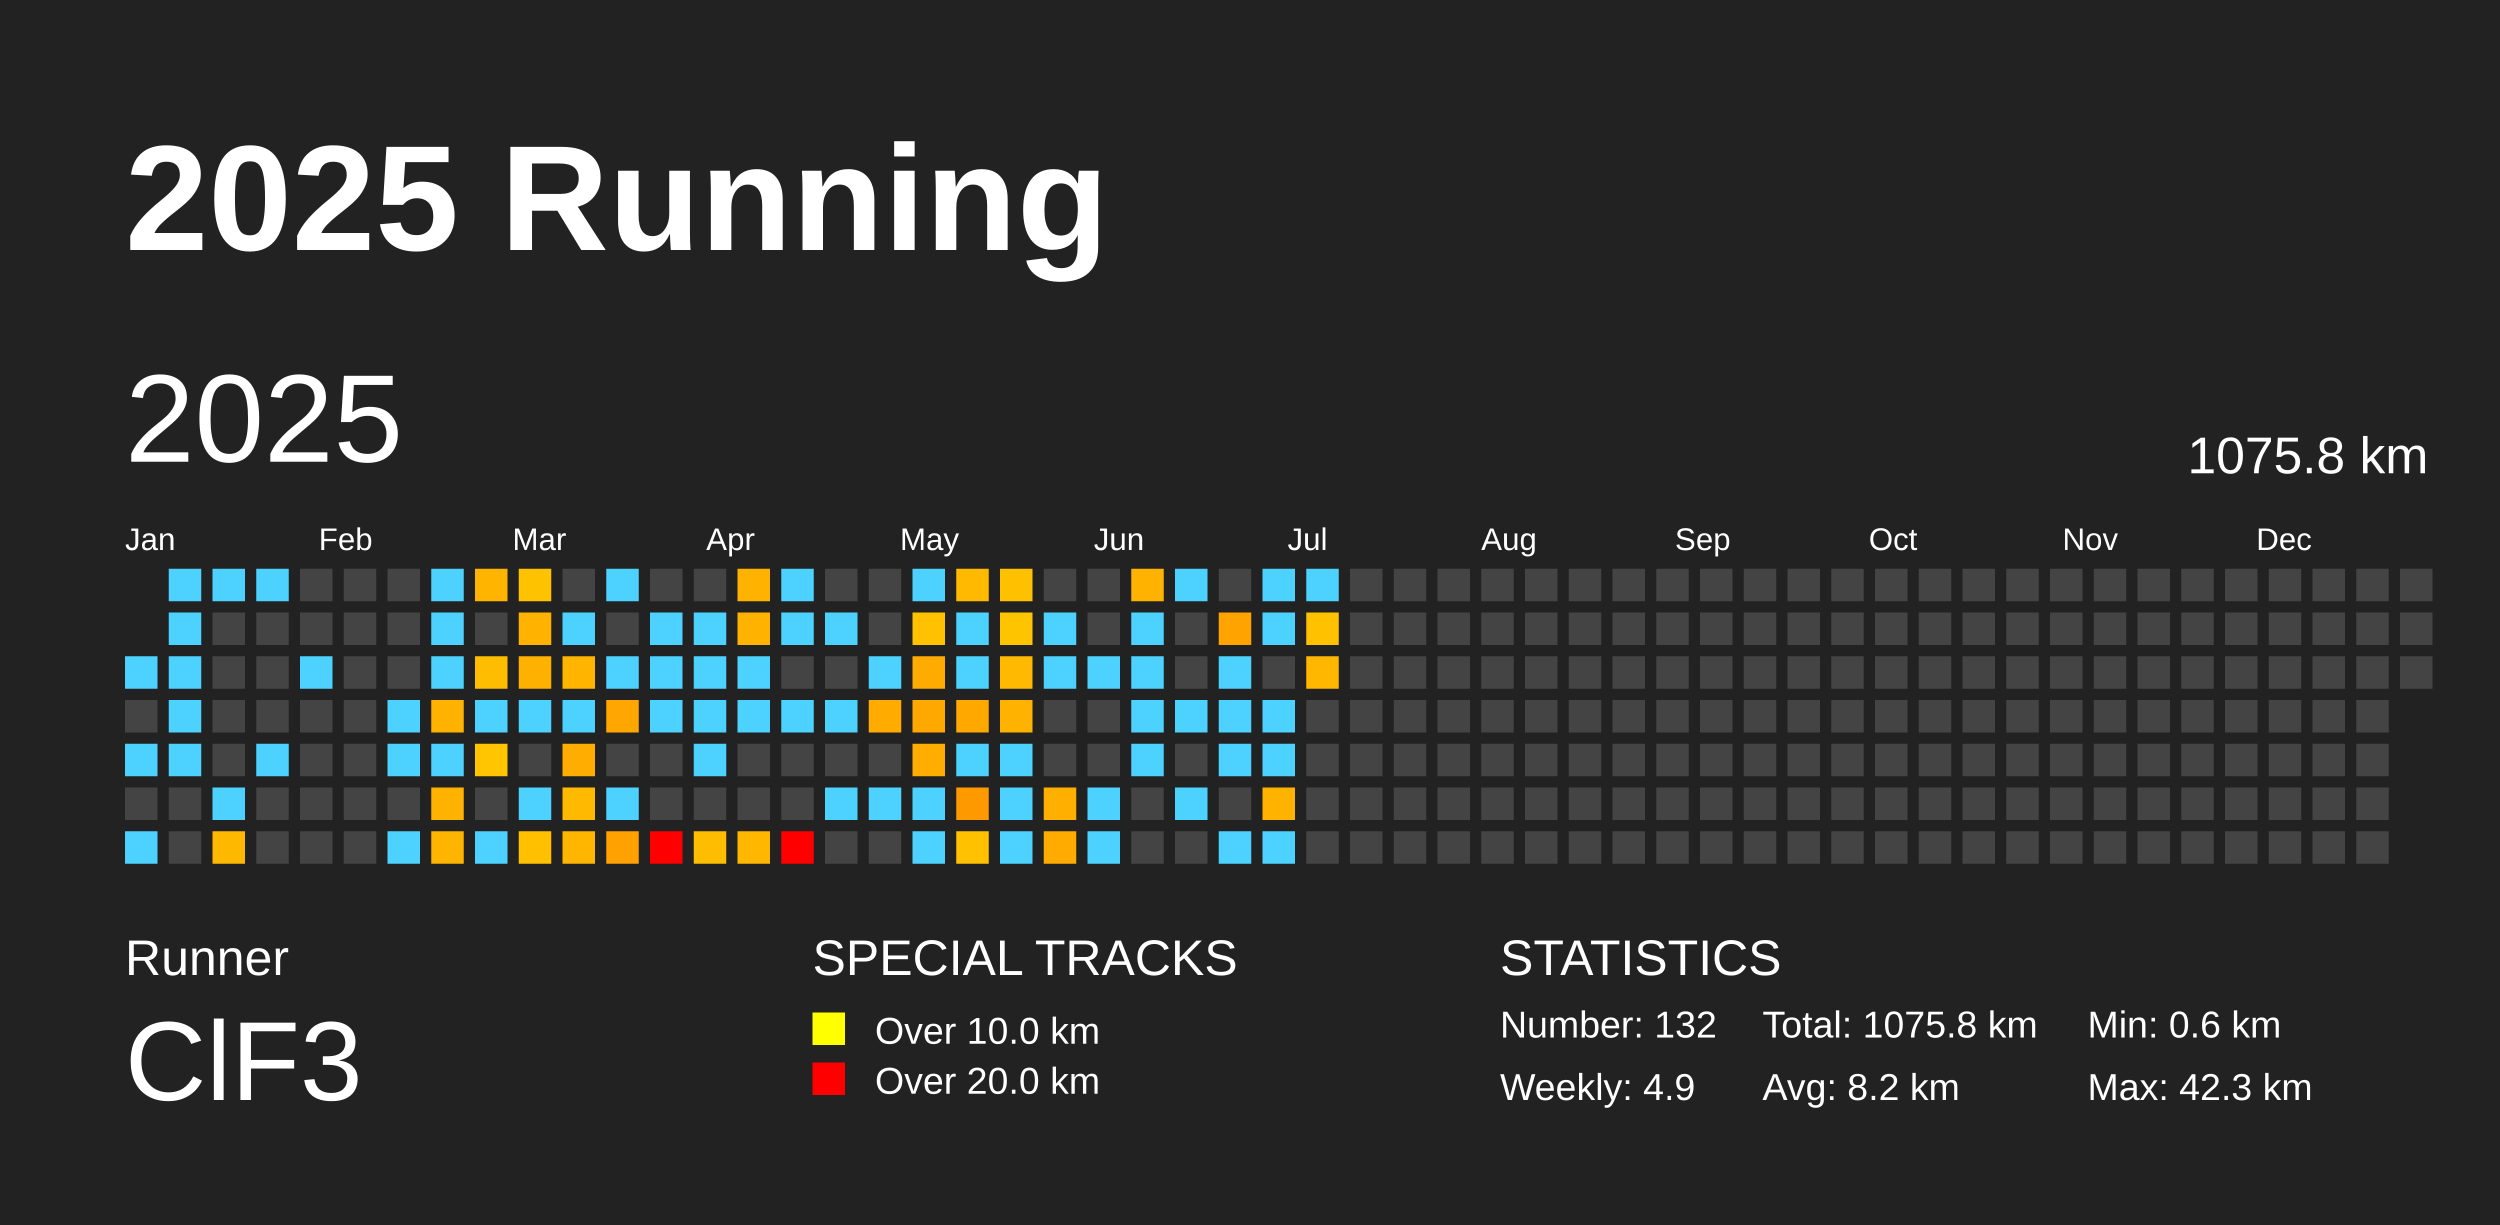
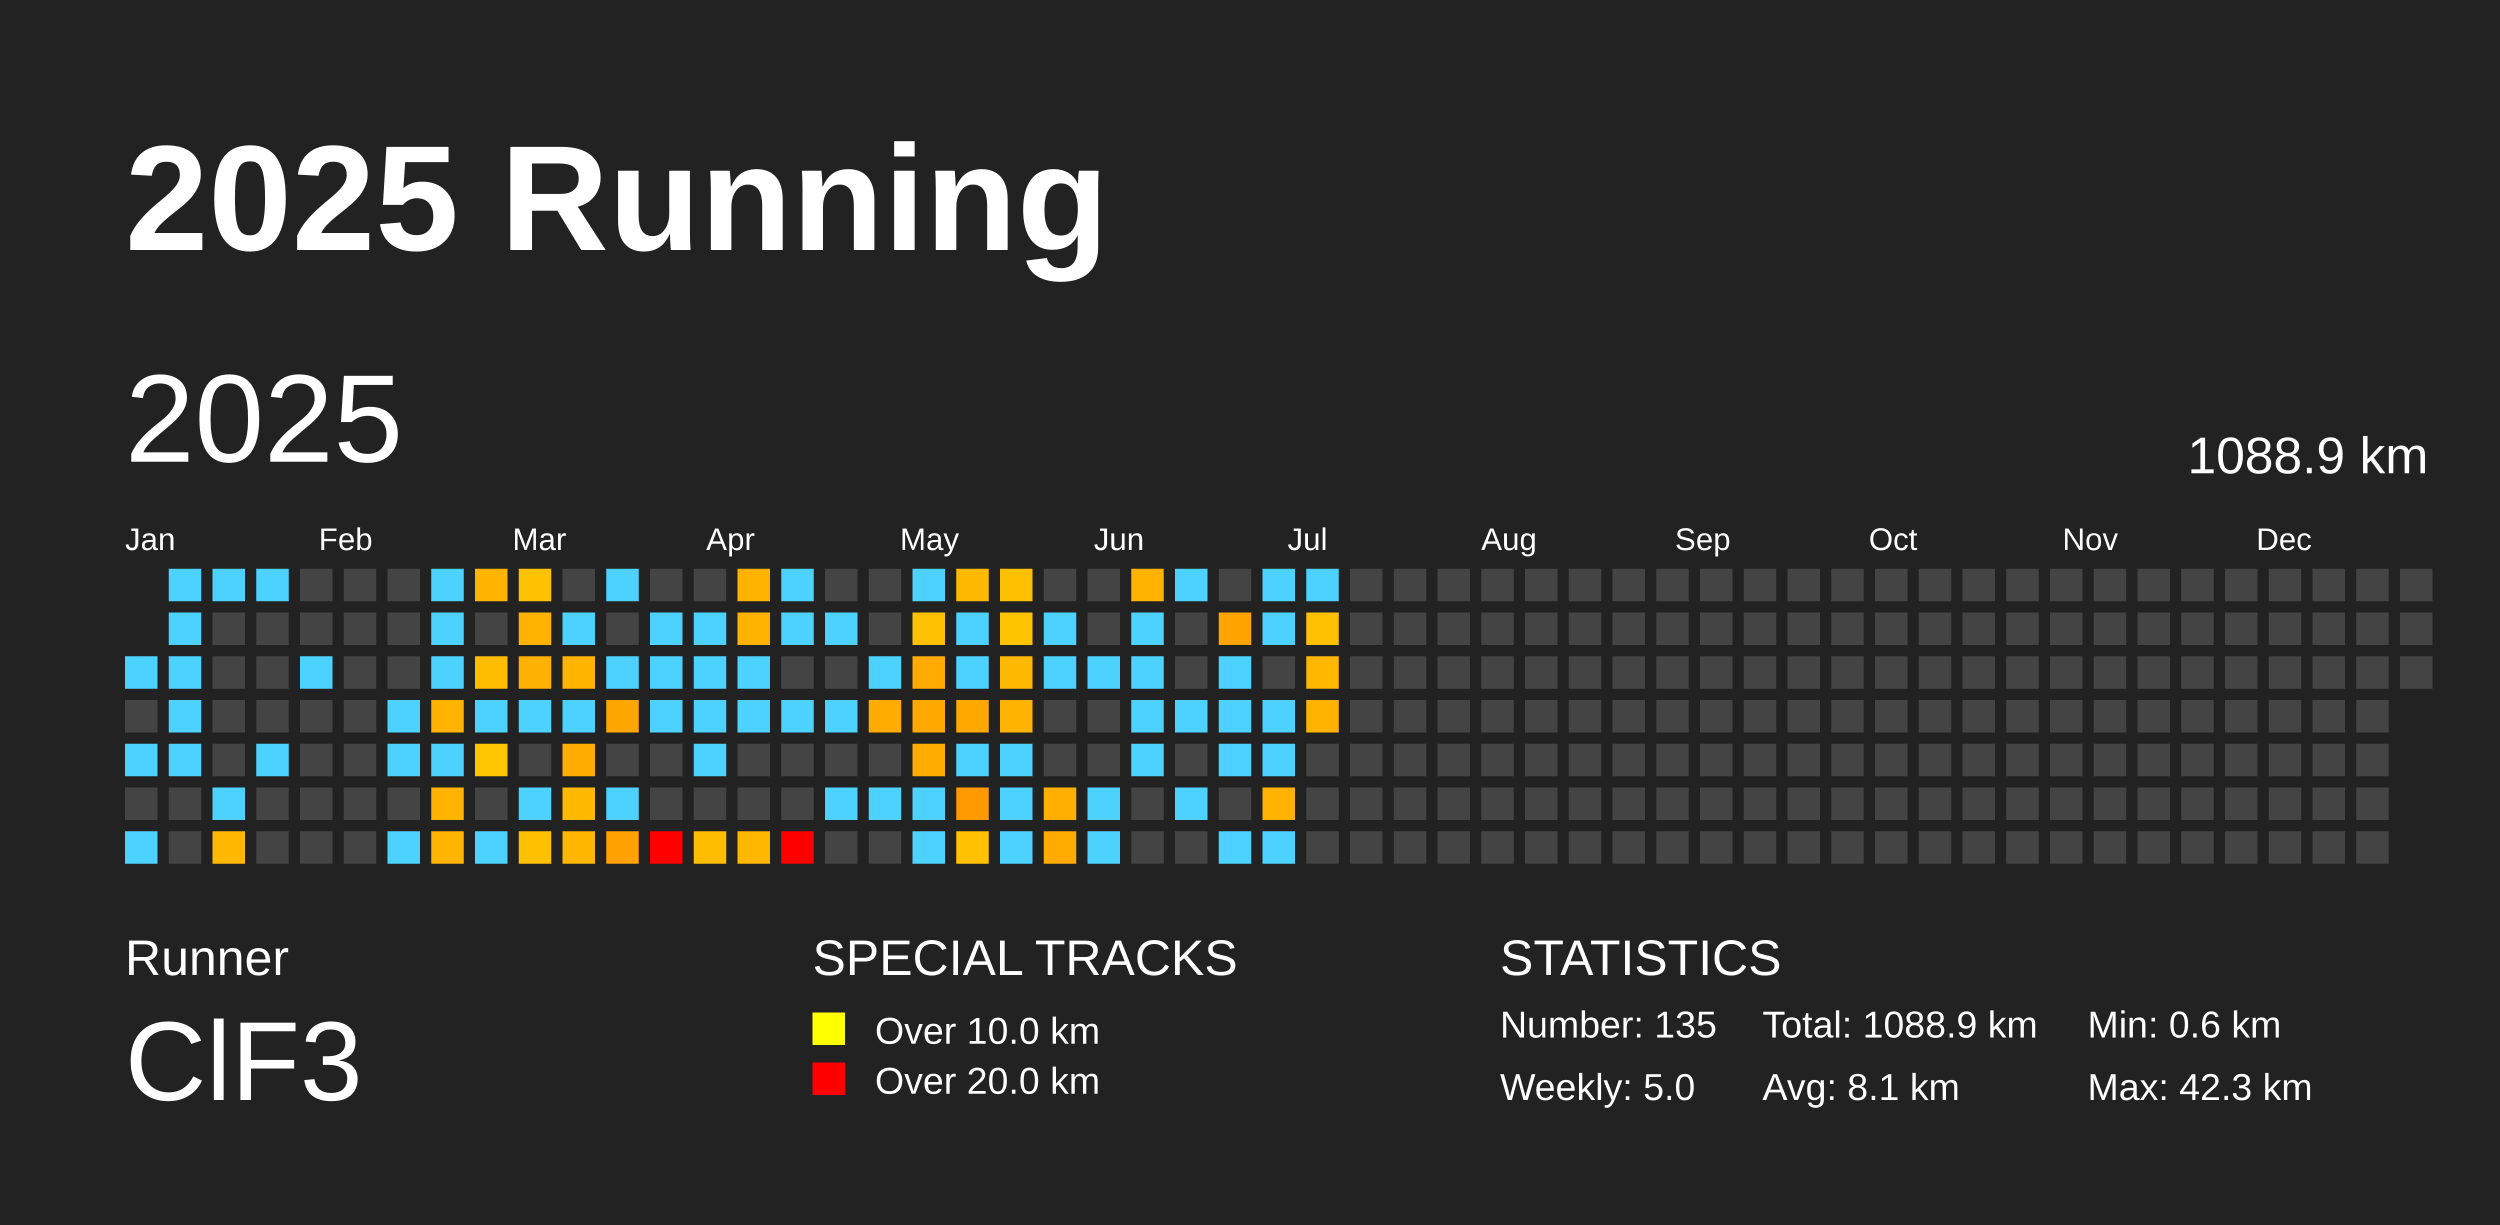
<svg xmlns="http://www.w3.org/2000/svg" baseProfile="full" height="98mm" version="1.1" viewBox="0,0,200,98" width="200mm">
  <defs />
  <rect fill="#222222" height="98" width="200" x="0" y="0" />
  <text fill="#FFFFFF" style="font-size:12px; font-family:Arial; font-weight:bold;" x="10" y="20">2025 Running</text>
  <text fill="#FFFFFF" style="font-size:4px; font-family:Arial" x="10" y="78">Runner</text>
  <text fill="#FFFFFF" style="font-size:9px; font-family:Arial" x="10" y="88">ClF3</text>
  <text fill="#FFFFFF" style="font-size:4px; font-family:Arial" x="65" y="78">SPECIAL TRACKS</text>
  <rect fill="yellow" height="2.6" width="2.6" x="65" y="81" />
  <text fill="#FFFFFF" style="font-size:3px; font-family:Arial" x="70" y="83.5">Over 10.0 km</text>
  <rect fill="red" height="2.6" width="2.6" x="65" y="85" />
  <text fill="#FFFFFF" style="font-size:3px; font-family:Arial" x="70" y="87.5">Over 20.0 km</text>
  <text fill="#FFFFFF" style="font-size:4px; font-family:Arial" x="120" y="78">STATISTICS</text>
-   <text fill="#FFFFFF" style="font-size:3px; font-family:Arial" x="120" y="83">Number: 132</text>
-   <text fill="#FFFFFF" style="font-size:3px; font-family:Arial" x="120" y="88">Weekly: 4.9</text>
-   <text fill="#FFFFFF" style="font-size:3px; font-family:Arial" x="141" y="83">Total: 1075.8 km</text>
-   <text fill="#FFFFFF" style="font-size:3px; font-family:Arial" x="141" y="88">Avg: 8.2 km</text>
+   <text fill="#FFFFFF" style="font-size:3px; font-family:Arial" x="120" y="83">Number: 135</text>
+   <text fill="#FFFFFF" style="font-size:3px; font-family:Arial" x="120" y="88">Weekly: 5.0</text>
+   <text fill="#FFFFFF" style="font-size:3px; font-family:Arial" x="141" y="83">Total: 1088.9 km</text>
+   <text fill="#FFFFFF" style="font-size:3px; font-family:Arial" x="141" y="88">Avg: 8.1 km</text>
  <text fill="#FFFFFF" style="font-size:3px; font-family:Arial" x="167" y="83">Min: 0.6 km</text>
  <text fill="#FFFFFF" style="font-size:3px; font-family:Arial" x="167" y="88">Max: 42.3 km</text>
  <text dominant-baseline="hanging" fill="#FFFFFF" style="font-size:10.0px; font-family:Arial;" x="10" y="30">2025</text>
-   <text dominant-baseline="hanging" fill="#FFFFFF" style="font-size:4.125px; font-family:Arial;" x="175" y="35">1075.8 km</text>
+   <text dominant-baseline="hanging" fill="#FFFFFF" style="font-size:4.125px; font-family:Arial;" x="175" y="35">1088.9 km</text>
  <text fill="#FFFFFF" style="font-size:2.5px; font-family:Arial" x="10.0" y="44">Jan</text>
  <text fill="#FFFFFF" style="font-size:2.5px; font-family:Arial" x="25.5" y="44">Feb</text>
  <text fill="#FFFFFF" style="font-size:2.5px; font-family:Arial" x="41.0" y="44">Mar</text>
  <text fill="#FFFFFF" style="font-size:2.5px; font-family:Arial" x="56.5" y="44">Apr</text>
  <text fill="#FFFFFF" style="font-size:2.5px; font-family:Arial" x="72.0" y="44">May</text>
  <text fill="#FFFFFF" style="font-size:2.5px; font-family:Arial" x="87.5" y="44">Jun</text>
  <text fill="#FFFFFF" style="font-size:2.5px; font-family:Arial" x="103.0" y="44">Jul</text>
  <text fill="#FFFFFF" style="font-size:2.5px; font-family:Arial" x="118.5" y="44">Aug</text>
  <text fill="#FFFFFF" style="font-size:2.5px; font-family:Arial" x="134.0" y="44">Sep</text>
  <text fill="#FFFFFF" style="font-size:2.5px; font-family:Arial" x="149.5" y="44">Oct</text>
  <text fill="#FFFFFF" style="font-size:2.5px; font-family:Arial" x="165.0" y="44">Nov</text>
  <text fill="#FFFFFF" style="font-size:2.5px; font-family:Arial" x="180.5" y="44">Dec</text>
  <rect fill="#4dd2ff" height="2.6" width="2.6" x="10.0" y="52.5" />
  <rect fill="#444444" height="2.6" width="2.6" x="10.0" y="56.0" />
  <rect fill="#4dd2ff" height="2.6" width="2.6" x="10.0" y="59.5" />
  <rect fill="#444444" height="2.6" width="2.6" x="10.0" y="63.0" />
  <rect fill="#4dd2ff" height="2.6" width="2.6" x="10.0" y="66.5" />
  <rect fill="#4dd2ff" height="2.6" width="2.6" x="13.5" y="45.5" />
  <rect fill="#4dd2ff" height="2.6" width="2.6" x="13.5" y="49.0" />
  <rect fill="#4dd2ff" height="2.6" width="2.6" x="13.5" y="52.5" />
  <rect fill="#4dd2ff" height="2.6" width="2.6" x="13.5" y="56.0" />
  <rect fill="#4dd2ff" height="2.6" width="2.6" x="13.5" y="59.5" />
  <rect fill="#444444" height="2.6" width="2.6" x="13.5" y="63.0" />
  <rect fill="#444444" height="2.6" width="2.6" x="13.5" y="66.5" />
  <rect fill="#4dd2ff" height="2.6" width="2.6" x="17.0" y="45.5" />
  <rect fill="#444444" height="2.6" width="2.6" x="17.0" y="49.0" />
  <rect fill="#444444" height="2.6" width="2.6" x="17.0" y="52.5" />
  <rect fill="#444444" height="2.6" width="2.6" x="17.0" y="56.0" />
  <rect fill="#444444" height="2.6" width="2.6" x="17.0" y="59.5" />
  <rect fill="#4dd2ff" height="2.6" width="2.6" x="17.0" y="63.0" />
  <rect fill="#ffb800" height="2.6" width="2.6" x="17.0" y="66.5" />
  <rect fill="#4dd2ff" height="2.6" width="2.6" x="20.5" y="45.5" />
  <rect fill="#444444" height="2.6" width="2.6" x="20.5" y="49.0" />
  <rect fill="#444444" height="2.6" width="2.6" x="20.5" y="52.5" />
  <rect fill="#444444" height="2.6" width="2.6" x="20.5" y="56.0" />
  <rect fill="#4dd2ff" height="2.6" width="2.6" x="20.5" y="59.5" />
  <rect fill="#444444" height="2.6" width="2.6" x="20.5" y="63.0" />
  <rect fill="#444444" height="2.6" width="2.6" x="20.5" y="66.5" />
  <rect fill="#444444" height="2.6" width="2.6" x="24.0" y="45.5" />
  <rect fill="#444444" height="2.6" width="2.6" x="24.0" y="49.0" />
  <rect fill="#4dd2ff" height="2.6" width="2.6" x="24.0" y="52.5" />
  <rect fill="#444444" height="2.6" width="2.6" x="24.0" y="56.0" />
  <rect fill="#444444" height="2.6" width="2.6" x="24.0" y="59.5" />
  <rect fill="#444444" height="2.6" width="2.6" x="24.0" y="63.0" />
  <rect fill="#444444" height="2.6" width="2.6" x="24.0" y="66.5" />
  <rect fill="#444444" height="2.6" width="2.6" x="27.5" y="45.5" />
  <rect fill="#444444" height="2.6" width="2.6" x="27.5" y="49.0" />
  <rect fill="#444444" height="2.6" width="2.6" x="27.5" y="52.5" />
  <rect fill="#444444" height="2.6" width="2.6" x="27.5" y="56.0" />
  <rect fill="#444444" height="2.6" width="2.6" x="27.5" y="59.5" />
  <rect fill="#444444" height="2.6" width="2.6" x="27.5" y="63.0" />
  <rect fill="#444444" height="2.6" width="2.6" x="27.5" y="66.5" />
  <rect fill="#444444" height="2.6" width="2.6" x="31.0" y="45.5" />
  <rect fill="#444444" height="2.6" width="2.6" x="31.0" y="49.0" />
  <rect fill="#444444" height="2.6" width="2.6" x="31.0" y="52.5" />
  <rect fill="#4dd2ff" height="2.6" width="2.6" x="31.0" y="56.0" />
  <rect fill="#4dd2ff" height="2.6" width="2.6" x="31.0" y="59.5" />
  <rect fill="#444444" height="2.6" width="2.6" x="31.0" y="63.0" />
  <rect fill="#4dd2ff" height="2.6" width="2.6" x="31.0" y="66.5" />
  <rect fill="#4dd2ff" height="2.6" width="2.6" x="34.5" y="45.5" />
  <rect fill="#4dd2ff" height="2.6" width="2.6" x="34.5" y="49.0" />
  <rect fill="#4dd2ff" height="2.6" width="2.6" x="34.5" y="52.5" />
  <rect fill="#ffb300" height="2.6" width="2.6" x="34.5" y="56.0" />
  <rect fill="#4dd2ff" height="2.6" width="2.6" x="34.5" y="59.5" />
  <rect fill="#ffb200" height="2.6" width="2.6" x="34.5" y="63.0" />
  <rect fill="#ffb400" height="2.6" width="2.6" x="34.5" y="66.5" />
  <rect fill="#ffb400" height="2.6" width="2.6" x="38.0" y="45.5" />
  <rect fill="#444444" height="2.6" width="2.6" x="38.0" y="49.0" />
  <rect fill="#ffbd00" height="2.6" width="2.6" x="38.0" y="52.5" />
  <rect fill="#4dd2ff" height="2.6" width="2.6" x="38.0" y="56.0" />
  <rect fill="#ffc500" height="2.6" width="2.6" x="38.0" y="59.5" />
  <rect fill="#444444" height="2.6" width="2.6" x="38.0" y="63.0" />
  <rect fill="#4dd2ff" height="2.6" width="2.6" x="38.0" y="66.5" />
  <rect fill="#ffc200" height="2.6" width="2.6" x="41.5" y="45.5" />
  <rect fill="#ffb300" height="2.6" width="2.6" x="41.5" y="49.0" />
  <rect fill="#ffb100" height="2.6" width="2.6" x="41.5" y="52.5" />
  <rect fill="#4dd2ff" height="2.6" width="2.6" x="41.5" y="56.0" />
  <rect fill="#444444" height="2.6" width="2.6" x="41.5" y="59.5" />
  <rect fill="#4dd2ff" height="2.6" width="2.6" x="41.5" y="63.0" />
  <rect fill="#ffc000" height="2.6" width="2.6" x="41.5" y="66.5" />
  <rect fill="#444444" height="2.6" width="2.6" x="45.0" y="45.5" />
  <rect fill="#4dd2ff" height="2.6" width="2.6" x="45.0" y="49.0" />
  <rect fill="#ffb400" height="2.6" width="2.6" x="45.0" y="52.5" />
  <rect fill="#4dd2ff" height="2.6" width="2.6" x="45.0" y="56.0" />
  <rect fill="#ffad00" height="2.6" width="2.6" x="45.0" y="59.5" />
  <rect fill="#ffba00" height="2.6" width="2.6" x="45.0" y="63.0" />
  <rect fill="#ffb600" height="2.6" width="2.6" x="45.0" y="66.5" />
  <rect fill="#4dd2ff" height="2.6" width="2.6" x="48.5" y="45.5" />
  <rect fill="#444444" height="2.6" width="2.6" x="48.5" y="49.0" />
  <rect fill="#4dd2ff" height="2.6" width="2.6" x="48.5" y="52.5" />
  <rect fill="#ffa700" height="2.6" width="2.6" x="48.5" y="56.0" />
  <rect fill="#444444" height="2.6" width="2.6" x="48.5" y="59.5" />
  <rect fill="#4dd2ff" height="2.6" width="2.6" x="48.5" y="63.0" />
  <rect fill="#ffa100" height="2.6" width="2.6" x="48.5" y="66.5" />
  <rect fill="#444444" height="2.6" width="2.6" x="52.0" y="45.5" />
  <rect fill="#4dd2ff" height="2.6" width="2.6" x="52.0" y="49.0" />
  <rect fill="#4dd2ff" height="2.6" width="2.6" x="52.0" y="52.5" />
  <rect fill="#4dd2ff" height="2.6" width="2.6" x="52.0" y="56.0" />
  <rect fill="#444444" height="2.6" width="2.6" x="52.0" y="59.5" />
  <rect fill="#444444" height="2.6" width="2.6" x="52.0" y="63.0" />
  <rect fill="red" height="2.6" width="2.6" x="52.0" y="66.5" />
  <rect fill="#444444" height="2.6" width="2.6" x="55.5" y="45.5" />
  <rect fill="#4dd2ff" height="2.6" width="2.6" x="55.5" y="49.0" />
  <rect fill="#4dd2ff" height="2.6" width="2.6" x="55.5" y="52.5" />
  <rect fill="#4dd2ff" height="2.6" width="2.6" x="55.5" y="56.0" />
  <rect fill="#4dd2ff" height="2.6" width="2.6" x="55.5" y="59.5" />
  <rect fill="#444444" height="2.6" width="2.6" x="55.5" y="63.0" />
  <rect fill="#ffbd00" height="2.6" width="2.6" x="55.5" y="66.5" />
  <rect fill="#ffb300" height="2.6" width="2.6" x="59.0" y="45.5" />
  <rect fill="#ffb200" height="2.6" width="2.6" x="59.0" y="49.0" />
  <rect fill="#4dd2ff" height="2.6" width="2.6" x="59.0" y="52.5" />
  <rect fill="#4dd2ff" height="2.6" width="2.6" x="59.0" y="56.0" />
  <rect fill="#444444" height="2.6" width="2.6" x="59.0" y="59.5" />
  <rect fill="#444444" height="2.6" width="2.6" x="59.0" y="63.0" />
  <rect fill="#ffb700" height="2.6" width="2.6" x="59.0" y="66.5" />
  <rect fill="#4dd2ff" height="2.6" width="2.6" x="62.5" y="45.5" />
  <rect fill="#4dd2ff" height="2.6" width="2.6" x="62.5" y="49.0" />
  <rect fill="#444444" height="2.6" width="2.6" x="62.5" y="52.5" />
  <rect fill="#4dd2ff" height="2.6" width="2.6" x="62.5" y="56.0" />
  <rect fill="#444444" height="2.6" width="2.6" x="62.5" y="59.5" />
  <rect fill="#444444" height="2.6" width="2.6" x="62.5" y="63.0" />
  <rect fill="red" height="2.6" width="2.6" x="62.5" y="66.5" />
  <rect fill="#444444" height="2.6" width="2.6" x="66.0" y="45.5" />
  <rect fill="#4dd2ff" height="2.6" width="2.6" x="66.0" y="49.0" />
  <rect fill="#444444" height="2.6" width="2.6" x="66.0" y="52.5" />
  <rect fill="#4dd2ff" height="2.6" width="2.6" x="66.0" y="56.0" />
  <rect fill="#444444" height="2.6" width="2.6" x="66.0" y="59.5" />
  <rect fill="#4dd2ff" height="2.6" width="2.6" x="66.0" y="63.0" />
  <rect fill="#444444" height="2.6" width="2.6" x="66.0" y="66.5" />
  <rect fill="#444444" height="2.6" width="2.6" x="69.5" y="45.5" />
  <rect fill="#444444" height="2.6" width="2.6" x="69.5" y="49.0" />
  <rect fill="#4dd2ff" height="2.6" width="2.6" x="69.5" y="52.5" />
  <rect fill="#ffab00" height="2.6" width="2.6" x="69.5" y="56.0" />
  <rect fill="#444444" height="2.6" width="2.6" x="69.5" y="59.5" />
  <rect fill="#4dd2ff" height="2.6" width="2.6" x="69.5" y="63.0" />
  <rect fill="#444444" height="2.6" width="2.6" x="69.5" y="66.5" />
  <rect fill="#4dd2ff" height="2.6" width="2.6" x="73.0" y="45.5" />
  <rect fill="#ffc100" height="2.6" width="2.6" x="73.0" y="49.0" />
  <rect fill="#ffab00" height="2.6" width="2.6" x="73.0" y="52.5" />
  <rect fill="#ffa800" height="2.6" width="2.6" x="73.0" y="56.0" />
  <rect fill="#ffad00" height="2.6" width="2.6" x="73.0" y="59.5" />
  <rect fill="#4dd2ff" height="2.6" width="2.6" x="73.0" y="63.0" />
  <rect fill="#4dd2ff" height="2.6" width="2.6" x="73.0" y="66.5" />
  <rect fill="#ffba00" height="2.6" width="2.6" x="76.5" y="45.5" />
  <rect fill="#4dd2ff" height="2.6" width="2.6" x="76.5" y="49.0" />
  <rect fill="#4dd2ff" height="2.6" width="2.6" x="76.5" y="52.5" />
  <rect fill="#ffa800" height="2.6" width="2.6" x="76.5" y="56.0" />
  <rect fill="#4dd2ff" height="2.6" width="2.6" x="76.5" y="59.5" />
  <rect fill="#ff9900" height="2.6" width="2.6" x="76.5" y="63.0" />
  <rect fill="#ffc100" height="2.6" width="2.6" x="76.5" y="66.5" />
  <rect fill="#ffc000" height="2.6" width="2.6" x="80.0" y="45.5" />
  <rect fill="#ffc400" height="2.6" width="2.6" x="80.0" y="49.0" />
  <rect fill="#ffba00" height="2.6" width="2.6" x="80.0" y="52.5" />
  <rect fill="#ffb200" height="2.6" width="2.6" x="80.0" y="56.0" />
  <rect fill="#4dd2ff" height="2.6" width="2.6" x="80.0" y="59.5" />
  <rect fill="#4dd2ff" height="2.6" width="2.6" x="80.0" y="63.0" />
  <rect fill="#4dd2ff" height="2.6" width="2.6" x="80.0" y="66.5" />
  <rect fill="#444444" height="2.6" width="2.6" x="83.5" y="45.5" />
  <rect fill="#4dd2ff" height="2.6" width="2.6" x="83.5" y="49.0" />
  <rect fill="#4dd2ff" height="2.6" width="2.6" x="83.5" y="52.5" />
  <rect fill="#444444" height="2.6" width="2.6" x="83.5" y="56.0" />
  <rect fill="#444444" height="2.6" width="2.6" x="83.5" y="59.5" />
  <rect fill="#ffaf00" height="2.6" width="2.6" x="83.5" y="63.0" />
  <rect fill="#ffab00" height="2.6" width="2.6" x="83.5" y="66.5" />
  <rect fill="#444444" height="2.6" width="2.6" x="87.0" y="45.5" />
  <rect fill="#444444" height="2.6" width="2.6" x="87.0" y="49.0" />
  <rect fill="#4dd2ff" height="2.6" width="2.6" x="87.0" y="52.5" />
  <rect fill="#444444" height="2.6" width="2.6" x="87.0" y="56.0" />
  <rect fill="#444444" height="2.6" width="2.6" x="87.0" y="59.5" />
  <rect fill="#4dd2ff" height="2.6" width="2.6" x="87.0" y="63.0" />
  <rect fill="#4dd2ff" height="2.6" width="2.6" x="87.0" y="66.5" />
  <rect fill="#ffb300" height="2.6" width="2.6" x="90.5" y="45.5" />
  <rect fill="#4dd2ff" height="2.6" width="2.6" x="90.5" y="49.0" />
  <rect fill="#4dd2ff" height="2.6" width="2.6" x="90.5" y="52.5" />
  <rect fill="#4dd2ff" height="2.6" width="2.6" x="90.5" y="56.0" />
  <rect fill="#4dd2ff" height="2.6" width="2.6" x="90.5" y="59.5" />
  <rect fill="#444444" height="2.6" width="2.6" x="90.5" y="63.0" />
  <rect fill="#444444" height="2.6" width="2.6" x="90.5" y="66.5" />
  <rect fill="#4dd2ff" height="2.6" width="2.6" x="94.0" y="45.5" />
  <rect fill="#444444" height="2.6" width="2.6" x="94.0" y="49.0" />
  <rect fill="#444444" height="2.6" width="2.6" x="94.0" y="52.5" />
  <rect fill="#4dd2ff" height="2.6" width="2.6" x="94.0" y="56.0" />
  <rect fill="#444444" height="2.6" width="2.6" x="94.0" y="59.5" />
  <rect fill="#4dd2ff" height="2.6" width="2.6" x="94.0" y="63.0" />
  <rect fill="#444444" height="2.6" width="2.6" x="94.0" y="66.5" />
  <rect fill="#444444" height="2.6" width="2.6" x="97.5" y="45.5" />
  <rect fill="#ffa300" height="2.6" width="2.6" x="97.5" y="49.0" />
  <rect fill="#4dd2ff" height="2.6" width="2.6" x="97.5" y="52.5" />
  <rect fill="#4dd2ff" height="2.6" width="2.6" x="97.5" y="56.0" />
  <rect fill="#4dd2ff" height="2.6" width="2.6" x="97.5" y="59.5" />
  <rect fill="#444444" height="2.6" width="2.6" x="97.5" y="63.0" />
  <rect fill="#4dd2ff" height="2.6" width="2.6" x="97.5" y="66.5" />
  <rect fill="#4dd2ff" height="2.6" width="2.6" x="101.0" y="45.5" />
  <rect fill="#4dd2ff" height="2.6" width="2.6" x="101.0" y="49.0" />
  <rect fill="#444444" height="2.6" width="2.6" x="101.0" y="52.5" />
  <rect fill="#4dd2ff" height="2.6" width="2.6" x="101.0" y="56.0" />
  <rect fill="#4dd2ff" height="2.6" width="2.6" x="101.0" y="59.5" />
  <rect fill="#ffb300" height="2.6" width="2.6" x="101.0" y="63.0" />
  <rect fill="#4dd2ff" height="2.6" width="2.6" x="101.0" y="66.5" />
  <rect fill="#4dd2ff" height="2.6" width="2.6" x="104.5" y="45.5" />
  <rect fill="#ffc100" height="2.6" width="2.6" x="104.5" y="49.0" />
  <rect fill="#ffb700" height="2.6" width="2.6" x="104.5" y="52.5" />
-   <rect fill="#444444" height="2.6" width="2.6" x="104.5" y="56.0" />
+   <rect fill="#ffb300" height="2.6" width="2.6" x="104.5" y="56.0" />
  <rect fill="#444444" height="2.6" width="2.6" x="104.5" y="59.5" />
  <rect fill="#444444" height="2.6" width="2.6" x="104.5" y="63.0" />
  <rect fill="#444444" height="2.6" width="2.6" x="104.5" y="66.5" />
  <rect fill="#444444" height="2.6" width="2.6" x="108.0" y="45.5" />
  <rect fill="#444444" height="2.6" width="2.6" x="108.0" y="49.0" />
  <rect fill="#444444" height="2.6" width="2.6" x="108.0" y="52.5" />
  <rect fill="#444444" height="2.6" width="2.6" x="108.0" y="56.0" />
  <rect fill="#444444" height="2.6" width="2.6" x="108.0" y="59.5" />
  <rect fill="#444444" height="2.6" width="2.6" x="108.0" y="63.0" />
  <rect fill="#444444" height="2.6" width="2.6" x="108.0" y="66.5" />
  <rect fill="#444444" height="2.6" width="2.6" x="111.5" y="45.5" />
  <rect fill="#444444" height="2.6" width="2.6" x="111.5" y="49.0" />
  <rect fill="#444444" height="2.6" width="2.6" x="111.5" y="52.5" />
  <rect fill="#444444" height="2.6" width="2.6" x="111.5" y="56.0" />
  <rect fill="#444444" height="2.6" width="2.6" x="111.5" y="59.5" />
  <rect fill="#444444" height="2.6" width="2.6" x="111.5" y="63.0" />
  <rect fill="#444444" height="2.6" width="2.6" x="111.5" y="66.5" />
  <rect fill="#444444" height="2.6" width="2.6" x="115.0" y="45.5" />
  <rect fill="#444444" height="2.6" width="2.6" x="115.0" y="49.0" />
  <rect fill="#444444" height="2.6" width="2.6" x="115.0" y="52.5" />
  <rect fill="#444444" height="2.6" width="2.6" x="115.0" y="56.0" />
  <rect fill="#444444" height="2.6" width="2.6" x="115.0" y="59.5" />
  <rect fill="#444444" height="2.6" width="2.6" x="115.0" y="63.0" />
  <rect fill="#444444" height="2.6" width="2.6" x="115.0" y="66.5" />
  <rect fill="#444444" height="2.6" width="2.6" x="118.5" y="45.5" />
  <rect fill="#444444" height="2.6" width="2.6" x="118.5" y="49.0" />
  <rect fill="#444444" height="2.6" width="2.6" x="118.5" y="52.5" />
  <rect fill="#444444" height="2.6" width="2.6" x="118.5" y="56.0" />
  <rect fill="#444444" height="2.6" width="2.6" x="118.5" y="59.5" />
  <rect fill="#444444" height="2.6" width="2.6" x="118.5" y="63.0" />
  <rect fill="#444444" height="2.6" width="2.6" x="118.5" y="66.5" />
  <rect fill="#444444" height="2.6" width="2.6" x="122.0" y="45.5" />
  <rect fill="#444444" height="2.6" width="2.6" x="122.0" y="49.0" />
  <rect fill="#444444" height="2.6" width="2.6" x="122.0" y="52.5" />
  <rect fill="#444444" height="2.6" width="2.6" x="122.0" y="56.0" />
  <rect fill="#444444" height="2.6" width="2.6" x="122.0" y="59.5" />
  <rect fill="#444444" height="2.6" width="2.6" x="122.0" y="63.0" />
  <rect fill="#444444" height="2.6" width="2.6" x="122.0" y="66.5" />
  <rect fill="#444444" height="2.6" width="2.6" x="125.5" y="45.5" />
  <rect fill="#444444" height="2.6" width="2.6" x="125.5" y="49.0" />
  <rect fill="#444444" height="2.6" width="2.6" x="125.5" y="52.5" />
  <rect fill="#444444" height="2.6" width="2.6" x="125.5" y="56.0" />
  <rect fill="#444444" height="2.6" width="2.6" x="125.5" y="59.5" />
  <rect fill="#444444" height="2.6" width="2.6" x="125.5" y="63.0" />
  <rect fill="#444444" height="2.6" width="2.6" x="125.5" y="66.5" />
  <rect fill="#444444" height="2.6" width="2.6" x="129.0" y="45.5" />
  <rect fill="#444444" height="2.6" width="2.6" x="129.0" y="49.0" />
  <rect fill="#444444" height="2.6" width="2.6" x="129.0" y="52.5" />
  <rect fill="#444444" height="2.6" width="2.6" x="129.0" y="56.0" />
  <rect fill="#444444" height="2.6" width="2.6" x="129.0" y="59.5" />
  <rect fill="#444444" height="2.6" width="2.6" x="129.0" y="63.0" />
  <rect fill="#444444" height="2.6" width="2.6" x="129.0" y="66.5" />
  <rect fill="#444444" height="2.6" width="2.6" x="132.5" y="45.5" />
  <rect fill="#444444" height="2.6" width="2.6" x="132.5" y="49.0" />
  <rect fill="#444444" height="2.6" width="2.6" x="132.5" y="52.5" />
  <rect fill="#444444" height="2.6" width="2.6" x="132.5" y="56.0" />
  <rect fill="#444444" height="2.6" width="2.6" x="132.5" y="59.5" />
  <rect fill="#444444" height="2.6" width="2.6" x="132.5" y="63.0" />
  <rect fill="#444444" height="2.6" width="2.6" x="132.5" y="66.5" />
  <rect fill="#444444" height="2.6" width="2.6" x="136.0" y="45.5" />
  <rect fill="#444444" height="2.6" width="2.6" x="136.0" y="49.0" />
  <rect fill="#444444" height="2.6" width="2.6" x="136.0" y="52.5" />
  <rect fill="#444444" height="2.6" width="2.6" x="136.0" y="56.0" />
  <rect fill="#444444" height="2.6" width="2.6" x="136.0" y="59.5" />
  <rect fill="#444444" height="2.6" width="2.6" x="136.0" y="63.0" />
  <rect fill="#444444" height="2.6" width="2.6" x="136.0" y="66.5" />
  <rect fill="#444444" height="2.6" width="2.6" x="139.5" y="45.5" />
  <rect fill="#444444" height="2.6" width="2.6" x="139.5" y="49.0" />
  <rect fill="#444444" height="2.6" width="2.6" x="139.5" y="52.5" />
  <rect fill="#444444" height="2.6" width="2.6" x="139.5" y="56.0" />
  <rect fill="#444444" height="2.6" width="2.6" x="139.5" y="59.5" />
  <rect fill="#444444" height="2.6" width="2.6" x="139.5" y="63.0" />
  <rect fill="#444444" height="2.6" width="2.6" x="139.5" y="66.5" />
  <rect fill="#444444" height="2.6" width="2.6" x="143.0" y="45.5" />
  <rect fill="#444444" height="2.6" width="2.6" x="143.0" y="49.0" />
  <rect fill="#444444" height="2.6" width="2.6" x="143.0" y="52.5" />
  <rect fill="#444444" height="2.6" width="2.6" x="143.0" y="56.0" />
  <rect fill="#444444" height="2.6" width="2.6" x="143.0" y="59.5" />
  <rect fill="#444444" height="2.6" width="2.6" x="143.0" y="63.0" />
  <rect fill="#444444" height="2.6" width="2.6" x="143.0" y="66.5" />
  <rect fill="#444444" height="2.6" width="2.6" x="146.5" y="45.5" />
  <rect fill="#444444" height="2.6" width="2.6" x="146.5" y="49.0" />
  <rect fill="#444444" height="2.6" width="2.6" x="146.5" y="52.5" />
  <rect fill="#444444" height="2.6" width="2.6" x="146.5" y="56.0" />
  <rect fill="#444444" height="2.6" width="2.6" x="146.5" y="59.5" />
  <rect fill="#444444" height="2.6" width="2.6" x="146.5" y="63.0" />
  <rect fill="#444444" height="2.6" width="2.6" x="146.5" y="66.5" />
  <rect fill="#444444" height="2.6" width="2.6" x="150.0" y="45.5" />
  <rect fill="#444444" height="2.6" width="2.6" x="150.0" y="49.0" />
  <rect fill="#444444" height="2.6" width="2.6" x="150.0" y="52.5" />
  <rect fill="#444444" height="2.6" width="2.6" x="150.0" y="56.0" />
  <rect fill="#444444" height="2.6" width="2.6" x="150.0" y="59.5" />
  <rect fill="#444444" height="2.6" width="2.6" x="150.0" y="63.0" />
  <rect fill="#444444" height="2.6" width="2.6" x="150.0" y="66.5" />
  <rect fill="#444444" height="2.6" width="2.6" x="153.5" y="45.5" />
  <rect fill="#444444" height="2.6" width="2.6" x="153.5" y="49.0" />
  <rect fill="#444444" height="2.6" width="2.6" x="153.5" y="52.5" />
  <rect fill="#444444" height="2.6" width="2.6" x="153.5" y="56.0" />
  <rect fill="#444444" height="2.6" width="2.6" x="153.5" y="59.5" />
  <rect fill="#444444" height="2.6" width="2.6" x="153.5" y="63.0" />
  <rect fill="#444444" height="2.6" width="2.6" x="153.5" y="66.5" />
  <rect fill="#444444" height="2.6" width="2.6" x="157.0" y="45.5" />
  <rect fill="#444444" height="2.6" width="2.6" x="157.0" y="49.0" />
  <rect fill="#444444" height="2.6" width="2.6" x="157.0" y="52.5" />
  <rect fill="#444444" height="2.6" width="2.6" x="157.0" y="56.0" />
  <rect fill="#444444" height="2.6" width="2.6" x="157.0" y="59.5" />
  <rect fill="#444444" height="2.6" width="2.6" x="157.0" y="63.0" />
  <rect fill="#444444" height="2.6" width="2.6" x="157.0" y="66.5" />
  <rect fill="#444444" height="2.6" width="2.6" x="160.5" y="45.5" />
  <rect fill="#444444" height="2.6" width="2.6" x="160.5" y="49.0" />
  <rect fill="#444444" height="2.6" width="2.6" x="160.5" y="52.5" />
  <rect fill="#444444" height="2.6" width="2.6" x="160.5" y="56.0" />
  <rect fill="#444444" height="2.6" width="2.6" x="160.5" y="59.5" />
  <rect fill="#444444" height="2.6" width="2.6" x="160.5" y="63.0" />
  <rect fill="#444444" height="2.6" width="2.6" x="160.5" y="66.5" />
  <rect fill="#444444" height="2.6" width="2.6" x="164.0" y="45.5" />
  <rect fill="#444444" height="2.6" width="2.6" x="164.0" y="49.0" />
  <rect fill="#444444" height="2.6" width="2.6" x="164.0" y="52.5" />
  <rect fill="#444444" height="2.6" width="2.6" x="164.0" y="56.0" />
  <rect fill="#444444" height="2.6" width="2.6" x="164.0" y="59.5" />
  <rect fill="#444444" height="2.6" width="2.6" x="164.0" y="63.0" />
  <rect fill="#444444" height="2.6" width="2.6" x="164.0" y="66.5" />
  <rect fill="#444444" height="2.6" width="2.6" x="167.5" y="45.5" />
  <rect fill="#444444" height="2.6" width="2.6" x="167.5" y="49.0" />
  <rect fill="#444444" height="2.6" width="2.6" x="167.5" y="52.5" />
  <rect fill="#444444" height="2.6" width="2.6" x="167.5" y="56.0" />
  <rect fill="#444444" height="2.6" width="2.6" x="167.5" y="59.5" />
  <rect fill="#444444" height="2.6" width="2.6" x="167.5" y="63.0" />
  <rect fill="#444444" height="2.6" width="2.6" x="167.5" y="66.5" />
  <rect fill="#444444" height="2.6" width="2.6" x="171.0" y="45.5" />
  <rect fill="#444444" height="2.6" width="2.6" x="171.0" y="49.0" />
  <rect fill="#444444" height="2.6" width="2.6" x="171.0" y="52.5" />
  <rect fill="#444444" height="2.6" width="2.6" x="171.0" y="56.0" />
  <rect fill="#444444" height="2.6" width="2.6" x="171.0" y="59.5" />
  <rect fill="#444444" height="2.6" width="2.6" x="171.0" y="63.0" />
  <rect fill="#444444" height="2.6" width="2.6" x="171.0" y="66.5" />
  <rect fill="#444444" height="2.6" width="2.6" x="174.5" y="45.5" />
  <rect fill="#444444" height="2.6" width="2.6" x="174.5" y="49.0" />
  <rect fill="#444444" height="2.6" width="2.6" x="174.5" y="52.5" />
  <rect fill="#444444" height="2.6" width="2.6" x="174.5" y="56.0" />
  <rect fill="#444444" height="2.6" width="2.6" x="174.5" y="59.5" />
  <rect fill="#444444" height="2.6" width="2.6" x="174.5" y="63.0" />
  <rect fill="#444444" height="2.6" width="2.6" x="174.5" y="66.5" />
  <rect fill="#444444" height="2.6" width="2.6" x="178.0" y="45.5" />
  <rect fill="#444444" height="2.6" width="2.6" x="178.0" y="49.0" />
  <rect fill="#444444" height="2.6" width="2.6" x="178.0" y="52.5" />
  <rect fill="#444444" height="2.6" width="2.6" x="178.0" y="56.0" />
  <rect fill="#444444" height="2.6" width="2.6" x="178.0" y="59.5" />
  <rect fill="#444444" height="2.6" width="2.6" x="178.0" y="63.0" />
  <rect fill="#444444" height="2.6" width="2.6" x="178.0" y="66.5" />
  <rect fill="#444444" height="2.6" width="2.6" x="181.5" y="45.5" />
  <rect fill="#444444" height="2.6" width="2.6" x="181.5" y="49.0" />
  <rect fill="#444444" height="2.6" width="2.6" x="181.5" y="52.5" />
  <rect fill="#444444" height="2.6" width="2.6" x="181.5" y="56.0" />
  <rect fill="#444444" height="2.6" width="2.6" x="181.5" y="59.5" />
  <rect fill="#444444" height="2.6" width="2.6" x="181.5" y="63.0" />
  <rect fill="#444444" height="2.6" width="2.6" x="181.5" y="66.5" />
  <rect fill="#444444" height="2.6" width="2.6" x="185.0" y="45.5" />
  <rect fill="#444444" height="2.6" width="2.6" x="185.0" y="49.0" />
  <rect fill="#444444" height="2.6" width="2.6" x="185.0" y="52.5" />
  <rect fill="#444444" height="2.6" width="2.6" x="185.0" y="56.0" />
  <rect fill="#444444" height="2.6" width="2.6" x="185.0" y="59.5" />
  <rect fill="#444444" height="2.6" width="2.6" x="185.0" y="63.0" />
  <rect fill="#444444" height="2.6" width="2.6" x="185.0" y="66.5" />
  <rect fill="#444444" height="2.6" width="2.6" x="188.5" y="45.5" />
  <rect fill="#444444" height="2.6" width="2.6" x="188.5" y="49.0" />
  <rect fill="#444444" height="2.6" width="2.6" x="188.5" y="52.5" />
  <rect fill="#444444" height="2.6" width="2.6" x="188.5" y="56.0" />
  <rect fill="#444444" height="2.6" width="2.6" x="188.5" y="59.5" />
  <rect fill="#444444" height="2.6" width="2.6" x="188.5" y="63.0" />
  <rect fill="#444444" height="2.6" width="2.6" x="188.5" y="66.5" />
  <rect fill="#444444" height="2.6" width="2.6" x="192.0" y="45.5" />
  <rect fill="#444444" height="2.6" width="2.6" x="192.0" y="49.0" />
  <rect fill="#444444" height="2.6" width="2.6" x="192.0" y="52.5" />
</svg>
